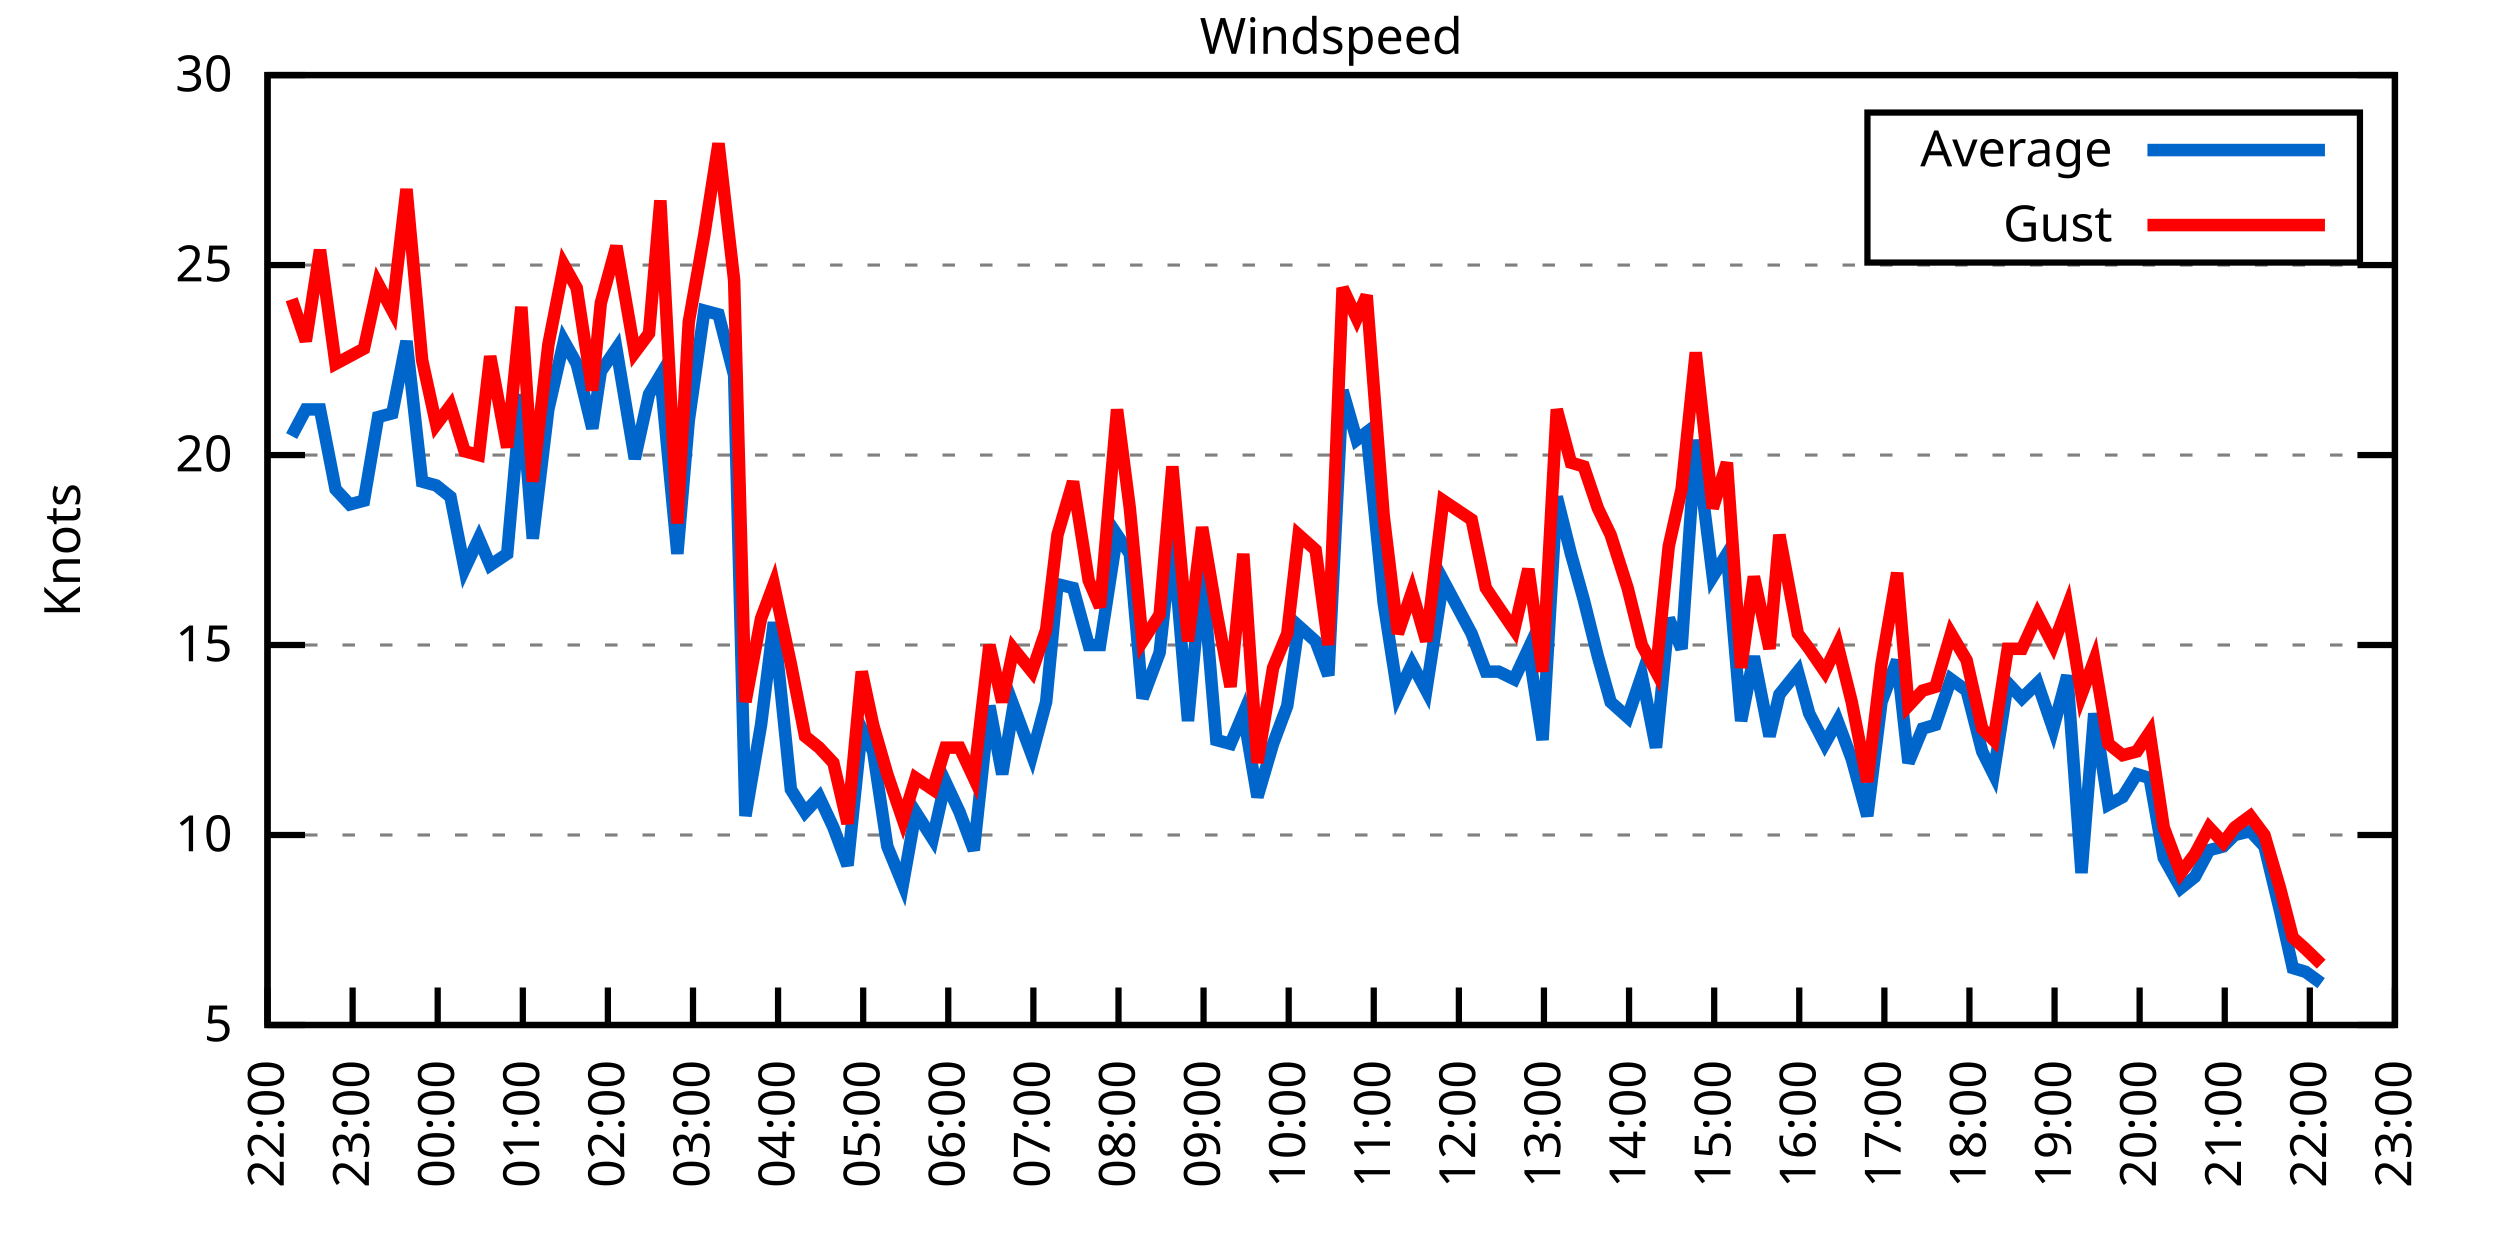
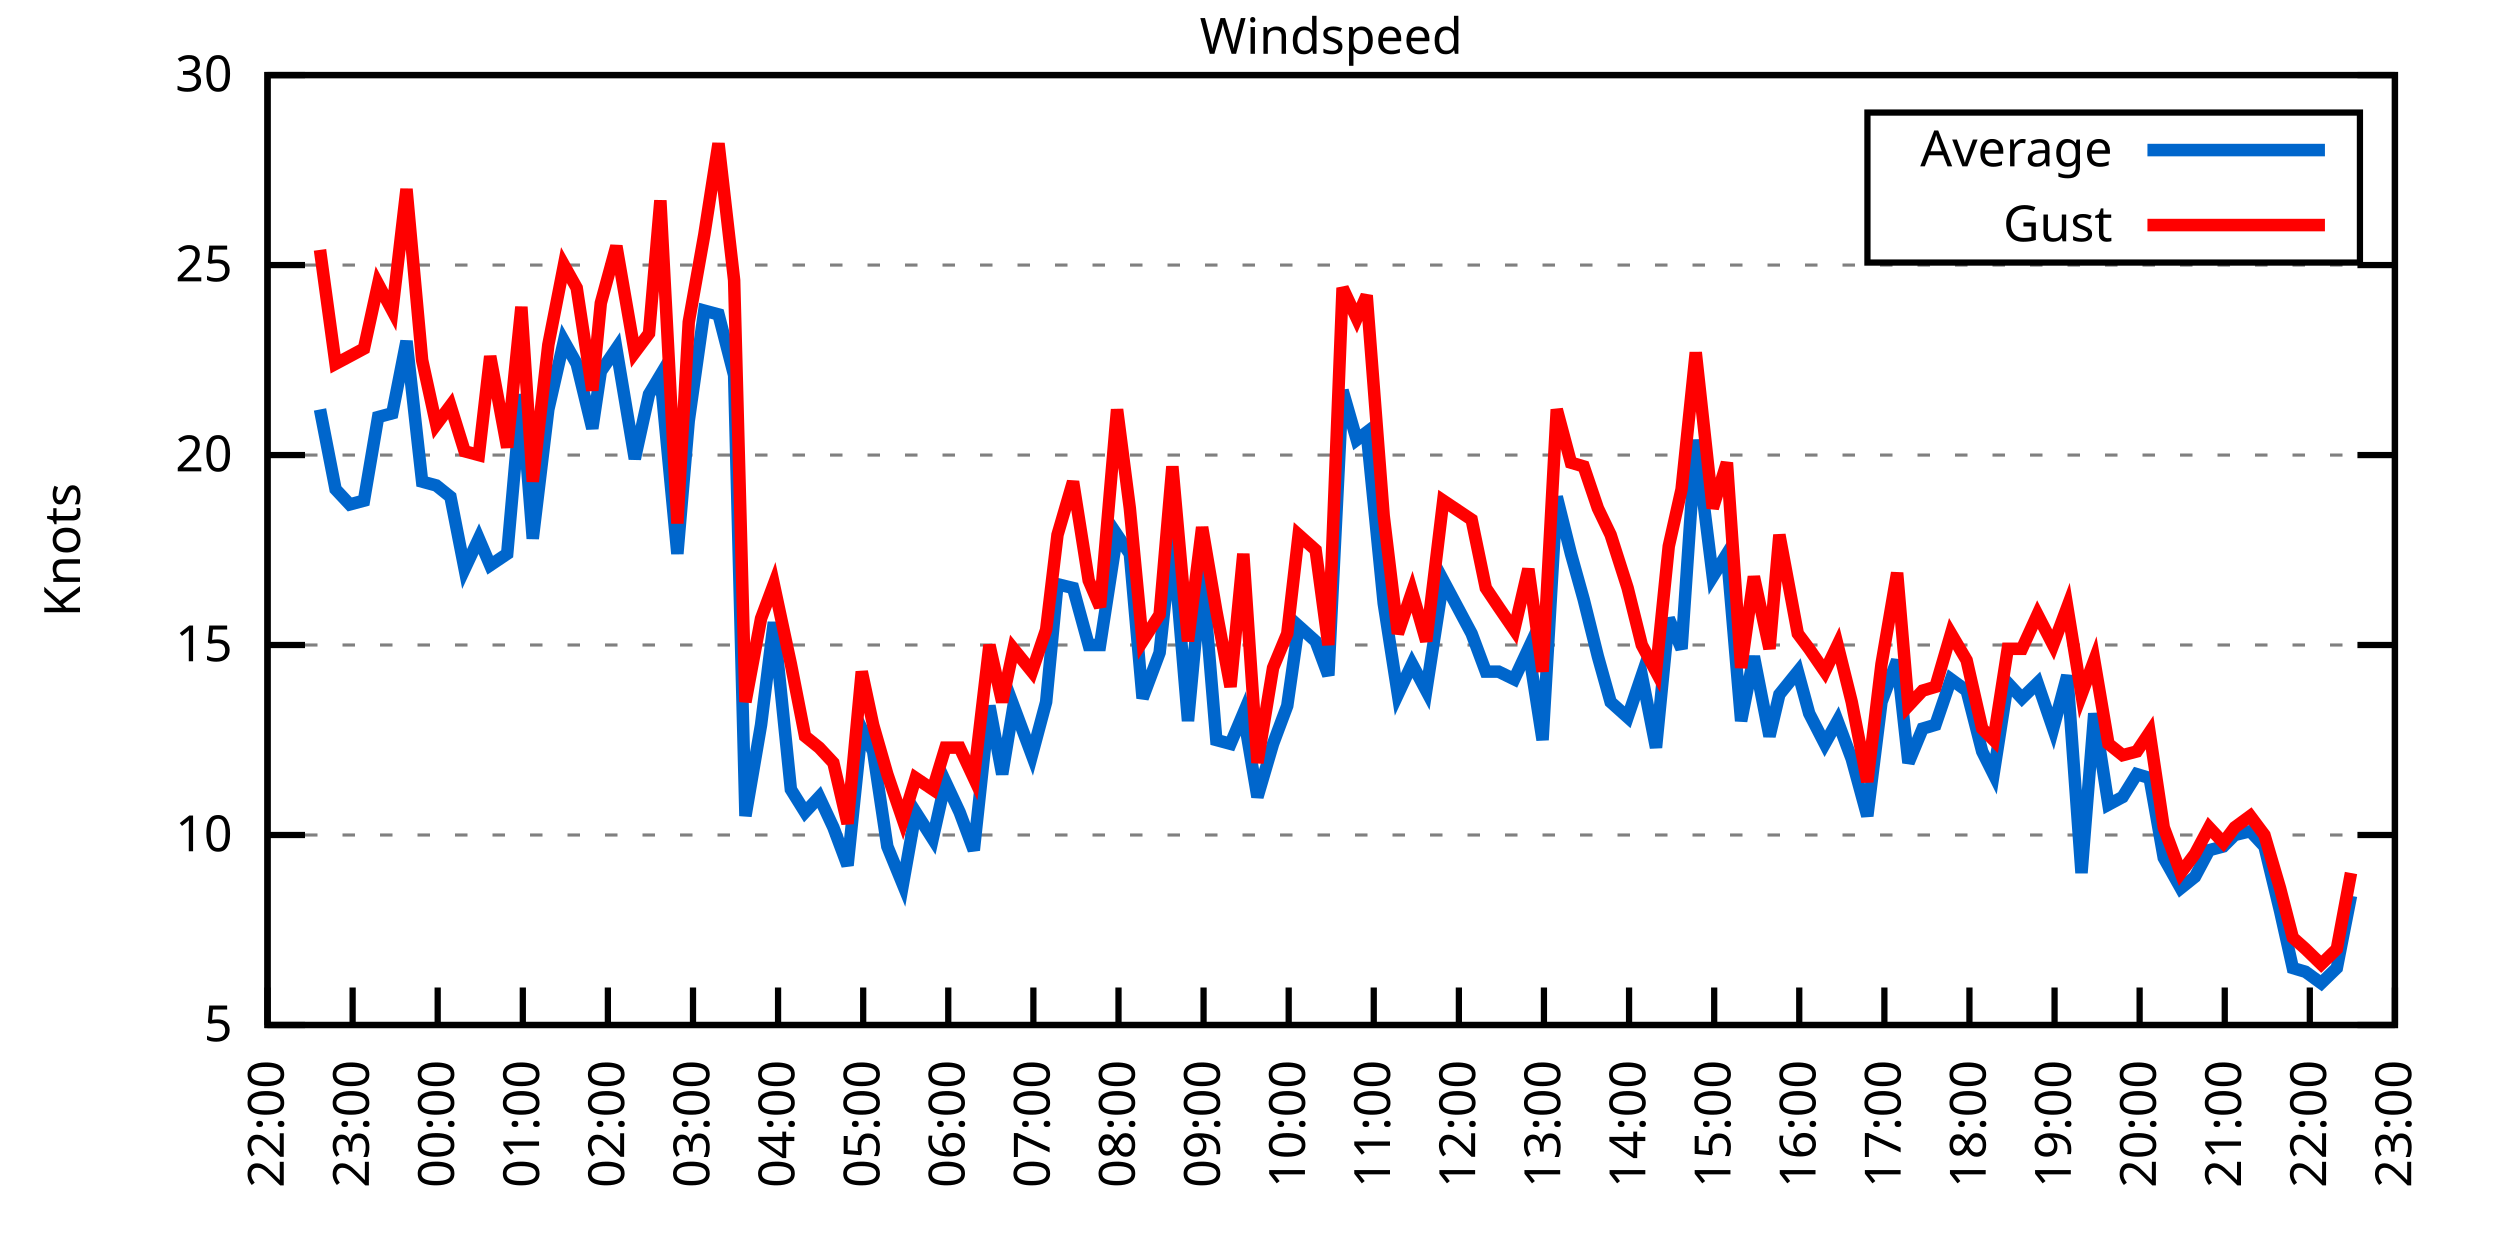
<svg xmlns="http://www.w3.org/2000/svg" xmlns:xlink="http://www.w3.org/1999/xlink" width="400" height="200" viewBox="0 0 400 200">
  <g id="gnuplot_canvas">
    <rect x="0" y="0" width="400" height="200" fill="none" />
    <defs>
      <circle id="gpDot" r="0.5" stroke-width="0.5" stroke="currentColor" />
      <path id="gpPt0" stroke-width="0.333" stroke="currentColor" d="M-1,0 h2 M0,-1 v2" />
      <path id="gpPt1" stroke-width="0.333" stroke="currentColor" d="M-1,-1 L1,1 M1,-1 L-1,1" />
      <path id="gpPt2" stroke-width="0.333" stroke="currentColor" d="M-1,0 L1,0 M0,-1 L0,1 M-1,-1 L1,1 M-1,1 L1,-1" />
      <rect id="gpPt3" stroke-width="0.333" stroke="currentColor" x="-1" y="-1" width="2" height="2" />
      <rect id="gpPt4" stroke-width="0.333" stroke="currentColor" fill="currentColor" x="-1" y="-1" width="2" height="2" />
      <circle id="gpPt5" stroke-width="0.333" stroke="currentColor" cx="0" cy="0" r="1" />
      <use xlink:href="#gpPt5" id="gpPt6" fill="currentColor" stroke="none" />
      <path id="gpPt7" stroke-width="0.333" stroke="currentColor" d="M0,-1.33 L-1.33,0.67 L1.33,0.67 z" />
      <use xlink:href="#gpPt7" id="gpPt8" fill="currentColor" stroke="none" />
      <use xlink:href="#gpPt7" id="gpPt9" stroke="currentColor" transform="rotate(180)" />
      <use xlink:href="#gpPt9" id="gpPt10" fill="currentColor" stroke="none" />
      <use xlink:href="#gpPt3" id="gpPt11" stroke="currentColor" transform="rotate(45)" />
      <use xlink:href="#gpPt11" id="gpPt12" fill="currentColor" stroke="none" />
      <path id="gpPt13" stroke-width="0.333" stroke="currentColor" d="M0,1.330 L1.265,0.411 L0.782,-1.067 L-0.782,-1.076 L-1.265,0.411 z" />
      <use xlink:href="#gpPt13" id="gpPt14" fill="currentColor" stroke="none" />
      <filter id="textbox" filterUnits="objectBoundingBox" x="0" y="0" height="1" width="1">
        <feFlood flood-color="white" flood-opacity="1" result="bgnd" />
        <feComposite in="SourceGraphic" in2="bgnd" operator="atop" />
      </filter>
      <filter id="greybox" filterUnits="objectBoundingBox" x="0" y="0" height="1" width="1">
        <feFlood flood-color="lightgrey" flood-opacity="1" result="grey" />
        <feComposite in="SourceGraphic" in2="grey" operator="atop" />
      </filter>
    </defs>
    <g fill="none" color="white" stroke="currentColor" stroke-width="1.00" stroke-linecap="butt" stroke-linejoin="miter">
</g>
    <g fill="none" color="black" stroke="currentColor" stroke-width="1.00" stroke-linecap="butt" stroke-linejoin="miter">
      <g stroke="none" shape-rendering="crispEdges">
        <polygon fill="rgb(255, 255, 255)" points="42.80,164.00 383.18,164.00 383.18,12.02 42.80,12.02 " />
      </g>
    </g>
    <g fill="none" color="black" stroke="currentColor" stroke-width="1.00" stroke-linecap="butt" stroke-linejoin="miter">
</g>
    <g fill="none" color="black" stroke="black" stroke-width="0.50" stroke-linecap="butt" stroke-linejoin="miter">
</g>
    <g fill="none" color="gray" stroke="currentColor" stroke-width="0.50" stroke-linecap="butt" stroke-linejoin="miter">
      <path stroke="gray" stroke-dasharray="2,4" class="gridline" d="M42.80,164.00 L383.19,164.00  " />
    </g>
    <g fill="none" color="gray" stroke="gray" stroke-width="1.00" stroke-linecap="butt" stroke-linejoin="miter">
</g>
    <g fill="none" color="black" stroke="currentColor" stroke-width="1.00" stroke-linecap="butt" stroke-linejoin="miter">
      <path stroke="black" d="M42.80,164.00 L48.80,164.00 M383.19,164.00 L377.19,164.00  " />
      <g transform="translate(37.20,166.60)" stroke="none" fill="black" font-family="Sans" font-size="8.00" text-anchor="end">
        <text>
          <tspan font-family="Sans"> 5</tspan>
        </text>
      </g>
    </g>
    <g fill="none" color="black" stroke="currentColor" stroke-width="1.00" stroke-linecap="butt" stroke-linejoin="miter">
</g>
    <g fill="none" color="black" stroke="black" stroke-width="0.50" stroke-linecap="butt" stroke-linejoin="miter">
</g>
    <g fill="none" color="gray" stroke="currentColor" stroke-width="0.50" stroke-linecap="butt" stroke-linejoin="miter">
      <path stroke="gray" stroke-dasharray="2,4" class="gridline" d="M42.80,133.60 L383.19,133.60  " />
    </g>
    <g fill="none" color="gray" stroke="gray" stroke-width="1.00" stroke-linecap="butt" stroke-linejoin="miter">
</g>
    <g fill="none" color="black" stroke="currentColor" stroke-width="1.00" stroke-linecap="butt" stroke-linejoin="miter">
      <path stroke="black" d="M42.80,133.60 L48.80,133.60 M383.19,133.60 L377.19,133.60  " />
      <g transform="translate(37.20,136.20)" stroke="none" fill="black" font-family="Sans" font-size="8.00" text-anchor="end">
        <text>
          <tspan font-family="Sans"> 10</tspan>
        </text>
      </g>
    </g>
    <g fill="none" color="black" stroke="currentColor" stroke-width="1.00" stroke-linecap="butt" stroke-linejoin="miter">
</g>
    <g fill="none" color="black" stroke="black" stroke-width="0.50" stroke-linecap="butt" stroke-linejoin="miter">
</g>
    <g fill="none" color="gray" stroke="currentColor" stroke-width="0.50" stroke-linecap="butt" stroke-linejoin="miter">
      <path stroke="gray" stroke-dasharray="2,4" class="gridline" d="M42.80,103.20 L383.19,103.20  " />
    </g>
    <g fill="none" color="gray" stroke="gray" stroke-width="1.00" stroke-linecap="butt" stroke-linejoin="miter">
</g>
    <g fill="none" color="black" stroke="currentColor" stroke-width="1.00" stroke-linecap="butt" stroke-linejoin="miter">
      <path stroke="black" d="M42.80,103.20 L48.80,103.20 M383.19,103.20 L377.19,103.20  " />
      <g transform="translate(37.20,105.80)" stroke="none" fill="black" font-family="Sans" font-size="8.00" text-anchor="end">
        <text>
          <tspan font-family="Sans"> 15</tspan>
        </text>
      </g>
    </g>
    <g fill="none" color="black" stroke="currentColor" stroke-width="1.00" stroke-linecap="butt" stroke-linejoin="miter">
</g>
    <g fill="none" color="black" stroke="black" stroke-width="0.50" stroke-linecap="butt" stroke-linejoin="miter">
</g>
    <g fill="none" color="gray" stroke="currentColor" stroke-width="0.50" stroke-linecap="butt" stroke-linejoin="miter">
      <path stroke="gray" stroke-dasharray="2,4" class="gridline" d="M42.80,72.81 L383.19,72.81  " />
    </g>
    <g fill="none" color="gray" stroke="gray" stroke-width="1.00" stroke-linecap="butt" stroke-linejoin="miter">
</g>
    <g fill="none" color="black" stroke="currentColor" stroke-width="1.00" stroke-linecap="butt" stroke-linejoin="miter">
      <path stroke="black" d="M42.80,72.81 L48.80,72.81 M383.19,72.81 L377.19,72.81  " />
      <g transform="translate(37.20,75.41)" stroke="none" fill="black" font-family="Sans" font-size="8.00" text-anchor="end">
        <text>
          <tspan font-family="Sans"> 20</tspan>
        </text>
      </g>
    </g>
    <g fill="none" color="black" stroke="currentColor" stroke-width="1.00" stroke-linecap="butt" stroke-linejoin="miter">
</g>
    <g fill="none" color="black" stroke="black" stroke-width="0.50" stroke-linecap="butt" stroke-linejoin="miter">
</g>
    <g fill="none" color="gray" stroke="currentColor" stroke-width="0.50" stroke-linecap="butt" stroke-linejoin="miter">
      <path stroke="gray" stroke-dasharray="2,4" class="gridline" d="M42.80,42.41 L383.19,42.41  " />
    </g>
    <g fill="none" color="gray" stroke="gray" stroke-width="1.00" stroke-linecap="butt" stroke-linejoin="miter">
</g>
    <g fill="none" color="black" stroke="currentColor" stroke-width="1.00" stroke-linecap="butt" stroke-linejoin="miter">
      <path stroke="black" d="M42.80,42.41 L48.80,42.41 M383.19,42.41 L377.19,42.41  " />
      <g transform="translate(37.20,45.01)" stroke="none" fill="black" font-family="Sans" font-size="8.00" text-anchor="end">
        <text>
          <tspan font-family="Sans"> 25</tspan>
        </text>
      </g>
    </g>
    <g fill="none" color="black" stroke="currentColor" stroke-width="1.00" stroke-linecap="butt" stroke-linejoin="miter">
</g>
    <g fill="none" color="black" stroke="black" stroke-width="0.50" stroke-linecap="butt" stroke-linejoin="miter">
</g>
    <g fill="none" color="gray" stroke="currentColor" stroke-width="0.50" stroke-linecap="butt" stroke-linejoin="miter">
      <path stroke="gray" stroke-dasharray="2,4" class="gridline" d="M42.80,12.01 L383.19,12.01  " />
    </g>
    <g fill="none" color="gray" stroke="gray" stroke-width="1.00" stroke-linecap="butt" stroke-linejoin="miter">
</g>
    <g fill="none" color="black" stroke="currentColor" stroke-width="1.00" stroke-linecap="butt" stroke-linejoin="miter">
      <path stroke="black" d="M42.80,12.01 L48.80,12.01 M383.19,12.01 L377.19,12.01  " />
      <g transform="translate(37.20,14.61)" stroke="none" fill="black" font-family="Sans" font-size="8.00" text-anchor="end">
        <text>
          <tspan font-family="Sans"> 30</tspan>
        </text>
      </g>
    </g>
    <g fill="none" color="black" stroke="currentColor" stroke-width="1.00" stroke-linecap="butt" stroke-linejoin="miter">
      <path stroke="black" d="M42.80,164.00 L42.80,158.00  " />
      <g transform="translate(45.40,169.60) rotate(270.00)" stroke="none" fill="black" font-family="Sans" font-size="8.00" text-anchor="end">
        <text>
          <tspan font-family="Sans">22:00</tspan>
        </text>
      </g>
    </g>
    <g fill="none" color="black" stroke="currentColor" stroke-width="1.00" stroke-linecap="butt" stroke-linejoin="miter">
      <path stroke="black" d="M56.42,164.00 L56.42,158.00  " />
      <g transform="translate(59.02,169.60) rotate(270.00)" stroke="none" fill="black" font-family="Sans" font-size="8.00" text-anchor="end">
        <text>
          <tspan font-family="Sans">23:00</tspan>
        </text>
      </g>
    </g>
    <g fill="none" color="black" stroke="currentColor" stroke-width="1.00" stroke-linecap="butt" stroke-linejoin="miter">
      <path stroke="black" d="M70.03,164.00 L70.03,158.00  " />
      <g transform="translate(72.63,169.60) rotate(270.00)" stroke="none" fill="black" font-family="Sans" font-size="8.00" text-anchor="end">
        <text>
          <tspan font-family="Sans">00:00</tspan>
        </text>
      </g>
    </g>
    <g fill="none" color="black" stroke="currentColor" stroke-width="1.00" stroke-linecap="butt" stroke-linejoin="miter">
      <path stroke="black" d="M83.65,164.00 L83.65,158.00  " />
      <g transform="translate(86.25,169.60) rotate(270.00)" stroke="none" fill="black" font-family="Sans" font-size="8.00" text-anchor="end">
        <text>
          <tspan font-family="Sans">01:00</tspan>
        </text>
      </g>
    </g>
    <g fill="none" color="black" stroke="currentColor" stroke-width="1.00" stroke-linecap="butt" stroke-linejoin="miter">
      <path stroke="black" d="M97.26,164.00 L97.26,158.00  " />
      <g transform="translate(99.86,169.60) rotate(270.00)" stroke="none" fill="black" font-family="Sans" font-size="8.00" text-anchor="end">
        <text>
          <tspan font-family="Sans">02:00</tspan>
        </text>
      </g>
    </g>
    <g fill="none" color="black" stroke="currentColor" stroke-width="1.00" stroke-linecap="butt" stroke-linejoin="miter">
      <path stroke="black" d="M110.88,164.00 L110.88,158.00  " />
      <g transform="translate(113.48,169.60) rotate(270.00)" stroke="none" fill="black" font-family="Sans" font-size="8.00" text-anchor="end">
        <text>
          <tspan font-family="Sans">03:00</tspan>
        </text>
      </g>
    </g>
    <g fill="none" color="black" stroke="currentColor" stroke-width="1.00" stroke-linecap="butt" stroke-linejoin="miter">
      <path stroke="black" d="M124.49,164.00 L124.49,158.00  " />
      <g transform="translate(127.09,169.60) rotate(270.00)" stroke="none" fill="black" font-family="Sans" font-size="8.00" text-anchor="end">
        <text>
          <tspan font-family="Sans">04:00</tspan>
        </text>
      </g>
    </g>
    <g fill="none" color="black" stroke="currentColor" stroke-width="1.00" stroke-linecap="butt" stroke-linejoin="miter">
      <path stroke="black" d="M138.11,164.00 L138.11,158.00  " />
      <g transform="translate(140.71,169.60) rotate(270.00)" stroke="none" fill="black" font-family="Sans" font-size="8.00" text-anchor="end">
        <text>
          <tspan font-family="Sans">05:00</tspan>
        </text>
      </g>
    </g>
    <g fill="none" color="black" stroke="currentColor" stroke-width="1.00" stroke-linecap="butt" stroke-linejoin="miter">
      <path stroke="black" d="M151.72,164.00 L151.72,158.00  " />
      <g transform="translate(154.32,169.60) rotate(270.00)" stroke="none" fill="black" font-family="Sans" font-size="8.00" text-anchor="end">
        <text>
          <tspan font-family="Sans">06:00</tspan>
        </text>
      </g>
    </g>
    <g fill="none" color="black" stroke="currentColor" stroke-width="1.00" stroke-linecap="butt" stroke-linejoin="miter">
      <path stroke="black" d="M165.34,164.00 L165.34,158.00  " />
      <g transform="translate(167.94,169.60) rotate(270.00)" stroke="none" fill="black" font-family="Sans" font-size="8.00" text-anchor="end">
        <text>
          <tspan font-family="Sans">07:00</tspan>
        </text>
      </g>
    </g>
    <g fill="none" color="black" stroke="currentColor" stroke-width="1.00" stroke-linecap="butt" stroke-linejoin="miter">
      <path stroke="black" d="M178.96,164.00 L178.96,158.00  " />
      <g transform="translate(181.56,169.60) rotate(270.00)" stroke="none" fill="black" font-family="Sans" font-size="8.00" text-anchor="end">
        <text>
          <tspan font-family="Sans">08:00</tspan>
        </text>
      </g>
    </g>
    <g fill="none" color="black" stroke="currentColor" stroke-width="1.00" stroke-linecap="butt" stroke-linejoin="miter">
      <path stroke="black" d="M192.57,164.00 L192.57,158.00  " />
      <g transform="translate(195.17,169.60) rotate(270.00)" stroke="none" fill="black" font-family="Sans" font-size="8.00" text-anchor="end">
        <text>
          <tspan font-family="Sans">09:00</tspan>
        </text>
      </g>
    </g>
    <g fill="none" color="black" stroke="currentColor" stroke-width="1.00" stroke-linecap="butt" stroke-linejoin="miter">
      <path stroke="black" d="M206.19,164.00 L206.19,158.00  " />
      <g transform="translate(208.79,169.60) rotate(270.00)" stroke="none" fill="black" font-family="Sans" font-size="8.00" text-anchor="end">
        <text>
          <tspan font-family="Sans">10:00</tspan>
        </text>
      </g>
    </g>
    <g fill="none" color="black" stroke="currentColor" stroke-width="1.00" stroke-linecap="butt" stroke-linejoin="miter">
      <path stroke="black" d="M219.80,164.00 L219.80,158.00  " />
      <g transform="translate(222.40,169.60) rotate(270.00)" stroke="none" fill="black" font-family="Sans" font-size="8.00" text-anchor="end">
        <text>
          <tspan font-family="Sans">11:00</tspan>
        </text>
      </g>
    </g>
    <g fill="none" color="black" stroke="currentColor" stroke-width="1.00" stroke-linecap="butt" stroke-linejoin="miter">
      <path stroke="black" d="M233.42,164.00 L233.42,158.00  " />
      <g transform="translate(236.02,169.60) rotate(270.00)" stroke="none" fill="black" font-family="Sans" font-size="8.00" text-anchor="end">
        <text>
          <tspan font-family="Sans">12:00</tspan>
        </text>
      </g>
    </g>
    <g fill="none" color="black" stroke="currentColor" stroke-width="1.00" stroke-linecap="butt" stroke-linejoin="miter">
      <path stroke="black" d="M247.03,164.00 L247.03,158.00  " />
      <g transform="translate(249.63,169.60) rotate(270.00)" stroke="none" fill="black" font-family="Sans" font-size="8.00" text-anchor="end">
        <text>
          <tspan font-family="Sans">13:00</tspan>
        </text>
      </g>
    </g>
    <g fill="none" color="black" stroke="currentColor" stroke-width="1.00" stroke-linecap="butt" stroke-linejoin="miter">
      <path stroke="black" d="M260.65,164.00 L260.65,158.00  " />
      <g transform="translate(263.25,169.60) rotate(270.00)" stroke="none" fill="black" font-family="Sans" font-size="8.00" text-anchor="end">
        <text>
          <tspan font-family="Sans">14:00</tspan>
        </text>
      </g>
    </g>
    <g fill="none" color="black" stroke="currentColor" stroke-width="1.00" stroke-linecap="butt" stroke-linejoin="miter">
      <path stroke="black" d="M274.27,164.00 L274.27,158.00  " />
      <g transform="translate(276.87,169.60) rotate(270.00)" stroke="none" fill="black" font-family="Sans" font-size="8.00" text-anchor="end">
        <text>
          <tspan font-family="Sans">15:00</tspan>
        </text>
      </g>
    </g>
    <g fill="none" color="black" stroke="currentColor" stroke-width="1.00" stroke-linecap="butt" stroke-linejoin="miter">
      <path stroke="black" d="M287.88,164.00 L287.88,158.00  " />
      <g transform="translate(290.48,169.60) rotate(270.00)" stroke="none" fill="black" font-family="Sans" font-size="8.00" text-anchor="end">
        <text>
          <tspan font-family="Sans">16:00</tspan>
        </text>
      </g>
    </g>
    <g fill="none" color="black" stroke="currentColor" stroke-width="1.00" stroke-linecap="butt" stroke-linejoin="miter">
      <path stroke="black" d="M301.50,164.00 L301.50,158.00  " />
      <g transform="translate(304.10,169.60) rotate(270.00)" stroke="none" fill="black" font-family="Sans" font-size="8.00" text-anchor="end">
        <text>
          <tspan font-family="Sans">17:00</tspan>
        </text>
      </g>
    </g>
    <g fill="none" color="black" stroke="currentColor" stroke-width="1.00" stroke-linecap="butt" stroke-linejoin="miter">
      <path stroke="black" d="M315.11,164.00 L315.11,158.00  " />
      <g transform="translate(317.71,169.60) rotate(270.00)" stroke="none" fill="black" font-family="Sans" font-size="8.00" text-anchor="end">
        <text>
          <tspan font-family="Sans">18:00</tspan>
        </text>
      </g>
    </g>
    <g fill="none" color="black" stroke="currentColor" stroke-width="1.00" stroke-linecap="butt" stroke-linejoin="miter">
      <path stroke="black" d="M328.73,164.00 L328.73,158.00  " />
      <g transform="translate(331.33,169.60) rotate(270.00)" stroke="none" fill="black" font-family="Sans" font-size="8.00" text-anchor="end">
        <text>
          <tspan font-family="Sans">19:00</tspan>
        </text>
      </g>
    </g>
    <g fill="none" color="black" stroke="currentColor" stroke-width="1.00" stroke-linecap="butt" stroke-linejoin="miter">
      <path stroke="black" d="M342.34,164.00 L342.34,158.00  " />
      <g transform="translate(344.94,169.60) rotate(270.00)" stroke="none" fill="black" font-family="Sans" font-size="8.00" text-anchor="end">
        <text>
          <tspan font-family="Sans">20:00</tspan>
        </text>
      </g>
    </g>
    <g fill="none" color="black" stroke="currentColor" stroke-width="1.00" stroke-linecap="butt" stroke-linejoin="miter">
      <path stroke="black" d="M355.96,164.00 L355.96,158.00  " />
      <g transform="translate(358.56,169.60) rotate(270.00)" stroke="none" fill="black" font-family="Sans" font-size="8.00" text-anchor="end">
        <text>
          <tspan font-family="Sans">21:00</tspan>
        </text>
      </g>
    </g>
    <g fill="none" color="black" stroke="currentColor" stroke-width="1.00" stroke-linecap="butt" stroke-linejoin="miter">
      <path stroke="black" d="M369.57,164.00 L369.57,158.00  " />
      <g transform="translate(372.17,169.60) rotate(270.00)" stroke="none" fill="black" font-family="Sans" font-size="8.00" text-anchor="end">
        <text>
          <tspan font-family="Sans">22:00</tspan>
        </text>
      </g>
    </g>
    <g fill="none" color="black" stroke="currentColor" stroke-width="1.00" stroke-linecap="butt" stroke-linejoin="miter">
      <path stroke="black" d="M383.19,164.00 L383.19,158.00  " />
      <g transform="translate(385.79,169.60) rotate(270.00)" stroke="none" fill="black" font-family="Sans" font-size="8.00" text-anchor="end">
        <text>
          <tspan font-family="Sans">23:00</tspan>
        </text>
      </g>
    </g>
    <g fill="none" color="black" stroke="currentColor" stroke-width="1.00" stroke-linecap="butt" stroke-linejoin="miter">
</g>
    <g fill="none" color="black" stroke="currentColor" stroke-width="1.00" stroke-linecap="butt" stroke-linejoin="miter">
      <path stroke="black" d="M42.80,12.01 L42.80,164.00 L383.19,164.00 L383.19,12.01 L42.80,12.01 Z  " />
    </g>
    <g fill="none" color="black" stroke="currentColor" stroke-width="1.00" stroke-linecap="butt" stroke-linejoin="miter">
</g>
    <g fill="none" color="black" stroke="currentColor" stroke-width="1.00" stroke-linecap="butt" stroke-linejoin="miter">
      <path stroke="black" d="M298.79,42.01 L298.79,18.01 L377.59,18.01 L377.59,42.01 L298.79,42.01 Z  " />
    </g>
    <g id="Windspeed_plot_1">
      <g fill="none" color="white" stroke="black" stroke-width="2.00" stroke-linecap="butt" stroke-linejoin="miter">
</g>
      <g fill="none" color="black" stroke="currentColor" stroke-width="2.00" stroke-linecap="butt" stroke-linejoin="miter">
        <g transform="translate(337.99,26.61)" stroke="none" fill="black" font-family="Sans" font-size="8.00" text-anchor="end">
          <text>
            <tspan font-family="Sans">Average</tspan>
          </text>
        </g>
      </g>
      <g fill="none" color="black" stroke="currentColor" stroke-width="2.00" stroke-linecap="butt" stroke-linejoin="miter">
-         <path stroke="rgb(  0, 102, 204)" d="M343.59,24.01 L371.99,24.01 M46.66,69.77 L48.93,65.51 L51.20,65.51 L53.69,78.28 L55.96,80.71 L58.23,80.10   L60.50,66.73 L62.77,66.12 L65.04,54.57 L67.54,77.06 L69.80,77.67 L72.07,79.49 L74.34,91.04 L76.61,86.18   L78.43,90.44 L81.15,88.61 L83.42,63.08 L85.24,86.18 L87.73,65.51 L90.23,54.57 L92.27,58.21 L94.77,68.55   L96.13,59.43 L98.62,55.78 L101.57,73.41 L103.84,63.08 L105.66,60.04 L108.38,88.61 L110.20,67.33 L112.69,49.70   L114.96,50.31 L117.46,60.04 L119.27,130.56 L121.77,115.97 L123.81,99.56 L126.54,126.31 L128.81,129.95 L131.07,127.52   L133.34,132.39 L135.61,138.47 L137.88,116.58 L139.70,120.23 L141.97,135.43 L144.46,141.51 L146.51,129.95 L149.23,134.21   L151.27,125.09 L153.54,129.95 L155.81,136.03 L158.31,112.93 L160.35,123.87 L162.16,112.93 L165.11,120.83 L167.38,112.32   L169.20,93.48 L171.69,94.08 L174.19,103.20 L176.01,103.20 L178.73,85.57 L180.77,88.61 L182.81,111.72 L185.54,104.42   L187.58,85.57 L190.08,115.36 L192.34,91.04 L194.61,118.40 L196.88,119.01 L198.93,114.15 L201.19,127.52 L203.69,119.01   L205.96,112.93 L207.78,100.16 L210.50,102.60 L212.54,108.07 L214.81,62.47 L217.08,70.37 L218.67,69.16 L221.39,96.52   L223.66,111.11 L225.93,106.24 L228.20,110.50 L230.92,92.87 L235.46,101.38 L237.73,107.46 L239.77,107.46 L242.27,108.68   L244.54,103.81 L246.81,118.40 L249.08,79.49 L251.35,88.61 L253.39,95.91 L255.66,105.03 L257.70,112.32 L260.42,114.76   L262.69,108.07 L264.96,119.62 L267.00,98.95 L269.05,103.81 L271.32,70.37 L274.04,92.26 L276.31,88.61 L278.58,115.36   L280.62,105.03 L283.12,117.80 L284.70,111.11 L287.65,107.46 L289.47,114.15 L291.97,119.01 L294.01,115.36 L296.28,121.44   L298.77,130.56 L301.04,112.32 L303.54,105.64 L305.35,122.05 L307.62,116.58 L309.67,115.97 L312.16,108.68 L314.66,110.50   L317.15,120.23 L318.97,123.87 L321.24,109.28 L323.51,111.72 L326.00,109.28 L328.50,116.58 L330.77,108.07 L333.04,139.68   L335.08,114.15 L337.35,128.74 L339.62,127.52 L341.89,123.87 L343.93,124.48 L346.20,137.25 L348.92,142.11 L351.19,140.29   L353.46,136.03 L355.73,135.43 L357.55,133.60 L360.04,132.99 L362.31,135.43 L364.81,145.76 L366.85,154.88 L368.89,155.49   L371.39,157.31  " />
+         <path stroke="rgb(  0, 102, 204)" d="M343.59,24.01 L371.99,24.01 M51.20,65.51 L53.69,78.28 L55.96,80.71 L58.23,80.10 L60.50,66.73 L62.77,66.12   L65.04,54.57 L67.54,77.06 L69.80,77.67 L72.07,79.49 L74.34,91.04 L76.61,86.18 L78.43,90.44 L81.15,88.61   L83.42,63.08 L85.24,86.18 L87.73,65.51 L90.23,54.57 L92.27,58.21 L94.77,68.55 L96.13,59.43 L98.62,55.78   L101.57,73.41 L103.84,63.08 L105.66,60.04 L108.38,88.61 L110.20,67.33 L112.69,49.70 L114.96,50.31 L117.46,60.04   L119.27,130.56 L121.77,115.97 L123.81,99.56 L126.54,126.31 L128.81,129.95 L131.07,127.52 L133.34,132.39 L135.61,138.47   L137.88,116.58 L139.70,120.23 L141.97,135.43 L144.46,141.51 L146.51,129.95 L149.23,134.21 L151.27,125.09 L153.54,129.95   L155.81,136.03 L158.31,112.93 L160.35,123.87 L162.16,112.93 L165.11,120.83 L167.38,112.32 L169.20,93.48 L171.69,94.08   L174.19,103.20 L176.01,103.20 L178.73,85.57 L180.77,88.61 L182.81,111.72 L185.54,104.42 L187.58,85.57 L190.08,115.36   L192.34,91.04 L194.61,118.40 L196.88,119.01 L198.93,114.15 L201.19,127.52 L203.69,119.01 L205.96,112.93 L207.78,100.16   L210.50,102.60 L212.54,108.07 L214.81,62.47 L217.08,70.37 L218.67,69.16 L221.39,96.52 L223.66,111.11 L225.93,106.24   L228.20,110.50 L230.92,92.87 L235.46,101.38 L237.73,107.46 L239.77,107.46 L242.27,108.68 L244.54,103.81 L246.81,118.40   L249.08,79.49 L251.35,88.61 L253.39,95.91 L255.66,105.03 L257.70,112.32 L260.42,114.76 L262.69,108.07 L264.96,119.62   L267.00,98.95 L269.05,103.81 L271.32,70.37 L274.04,92.26 L276.31,88.61 L278.58,115.36 L280.62,105.03 L283.12,117.80   L284.70,111.11 L287.65,107.46 L289.47,114.15 L291.97,119.01 L294.01,115.36 L296.28,121.44 L298.77,130.56 L301.04,112.32   L303.54,105.64 L305.35,122.05 L307.62,116.58 L309.67,115.97 L312.16,108.68 L314.66,110.50 L317.15,120.23 L318.97,123.87   L321.24,109.28 L323.51,111.72 L326.00,109.28 L328.50,116.58 L330.77,108.07 L333.04,139.68 L335.08,114.15 L337.35,128.74   L339.62,127.52 L341.89,123.87 L343.93,124.48 L346.20,137.25 L348.92,142.11 L351.19,140.29 L353.46,136.03 L355.73,135.43   L357.55,133.60 L360.04,132.99 L362.31,135.43 L364.81,145.76 L366.85,154.88 L368.89,155.49 L371.39,157.31 L373.89,154.88   L376.16,143.33  " />
      </g>
    </g>
    <g id="Windspeed_plot_2">
      <g fill="none" color="black" stroke="currentColor" stroke-width="2.00" stroke-linecap="butt" stroke-linejoin="miter">
        <g transform="translate(337.99,38.61)" stroke="none" fill="black" font-family="Sans" font-size="8.00" text-anchor="end">
          <text>
            <tspan font-family="Sans">Gust</tspan>
          </text>
        </g>
      </g>
      <g fill="none" color="black" stroke="currentColor" stroke-width="2.00" stroke-linecap="butt" stroke-linejoin="miter">
-         <path stroke="rgb(255,   0,   0)" d="M343.59,36.01 L371.99,36.01 M46.66,47.88 L48.93,54.57 L51.20,39.98 L53.69,58.21 L55.96,57.00 L58.23,55.78   L60.50,45.45 L62.77,49.70 L65.04,30.25 L67.54,57.61 L69.80,67.94 L72.07,64.90 L74.34,72.20 L76.61,72.81   L78.43,57.00 L81.15,71.59 L83.42,49.10 L85.24,77.06 L87.73,55.18 L90.23,42.41 L92.27,46.06 L94.77,62.47   L96.13,48.49 L98.62,39.37 L101.57,56.39 L103.84,53.35 L105.66,32.07 L108.38,83.75 L110.20,51.53 L112.69,37.54   L114.96,22.95 L117.46,44.84 L119.27,112.32 L121.77,98.95 L123.81,93.48 L126.54,106.24 L128.81,117.80 L131.07,119.62   L133.34,122.05 L135.61,131.78 L137.88,107.46 L139.70,115.97 L141.97,123.87 L144.46,131.17 L146.51,124.48 L149.23,126.31   L151.27,119.62 L153.54,119.62 L155.81,124.48 L158.31,103.20 L160.35,112.32 L162.16,103.81 L165.11,107.46 L167.38,100.77   L169.20,85.57 L171.69,77.06 L174.19,92.87 L176.01,97.12 L178.73,65.51 L180.77,81.32 L182.81,102.60 L185.54,98.34   L187.58,74.63 L190.08,102.60 L192.34,84.36 L194.61,97.73 L196.88,109.89 L198.93,88.61 L201.19,122.05 L203.69,106.85   L205.96,101.38 L207.78,85.57 L210.50,88.00 L212.54,103.20 L214.81,46.06 L217.08,50.92 L218.67,47.27 L221.39,82.53   L223.66,101.38 L225.93,94.69 L228.20,102.60 L230.92,80.10 L235.46,83.14 L237.73,94.08 L239.77,97.12 L242.27,100.77   L244.54,91.04 L246.81,107.46 L249.08,65.51 L251.35,74.02 L253.39,74.63 L255.66,81.32 L257.70,85.57 L260.42,94.08   L262.69,103.20 L264.96,107.46 L267.00,87.40 L269.05,78.28 L271.32,56.39 L274.04,81.32 L276.31,74.02 L278.58,106.85   L280.62,92.26 L283.12,103.81 L284.70,85.57 L287.65,101.38 L289.47,103.81 L291.97,107.46 L294.01,103.20 L296.28,112.32   L298.77,125.09 L301.04,106.24 L303.54,91.65 L305.35,112.93 L307.62,110.50 L309.67,109.89 L312.16,101.38 L314.66,105.64   L317.15,116.58 L318.97,118.40 L321.24,103.81 L323.51,103.81 L326.00,98.34 L328.50,103.20 L330.77,97.12 L333.04,111.11   L335.08,105.64 L337.35,119.01 L339.62,120.83 L341.89,120.23 L343.93,117.19 L346.20,132.39 L348.92,139.68 L351.19,136.64   L353.46,132.39 L355.73,134.82 L357.55,132.39 L360.04,130.56 L362.31,133.60 L364.81,142.11 L366.85,150.02 L368.89,151.84   L371.39,154.27  " />
+         <path stroke="rgb(255,   0,   0)" d="M343.59,36.01 L371.99,36.01 M51.20,39.98 L53.69,58.21 L55.96,57.00 L58.23,55.78 L60.50,45.45 L62.77,49.70   L65.04,30.25 L67.54,57.61 L69.80,67.94 L72.07,64.90 L74.34,72.20 L76.61,72.81 L78.43,57.00 L81.15,71.59   L83.42,49.10 L85.24,77.06 L87.73,55.18 L90.23,42.41 L92.27,46.06 L94.77,62.47 L96.13,48.49 L98.62,39.37   L101.57,56.39 L103.84,53.35 L105.66,32.07 L108.38,83.75 L110.20,51.53 L112.69,37.54 L114.96,22.95 L117.46,44.84   L119.27,112.32 L121.77,98.95 L123.81,93.48 L126.54,106.24 L128.81,117.80 L131.07,119.62 L133.34,122.05 L135.61,131.78   L137.88,107.46 L139.70,115.97 L141.97,123.87 L144.46,131.17 L146.51,124.48 L149.23,126.31 L151.27,119.62 L153.54,119.62   L155.81,124.48 L158.31,103.20 L160.35,112.32 L162.16,103.81 L165.11,107.46 L167.38,100.77 L169.20,85.57 L171.69,77.06   L174.19,92.87 L176.01,97.12 L178.73,65.51 L180.77,81.32 L182.81,102.60 L185.54,98.34 L187.58,74.63 L190.08,102.60   L192.34,84.36 L194.61,97.73 L196.88,109.89 L198.93,88.61 L201.19,122.05 L203.69,106.85 L205.96,101.38 L207.78,85.57   L210.50,88.00 L212.54,103.20 L214.81,46.06 L217.08,50.92 L218.67,47.27 L221.39,82.53 L223.66,101.38 L225.93,94.69   L228.20,102.60 L230.92,80.10 L235.46,83.14 L237.73,94.08 L239.77,97.12 L242.27,100.77 L244.54,91.04 L246.81,107.46   L249.08,65.51 L251.35,74.02 L253.39,74.63 L255.66,81.32 L257.70,85.57 L260.42,94.08 L262.69,103.20 L264.96,107.46   L267.00,87.40 L269.05,78.28 L271.32,56.39 L274.04,81.32 L276.31,74.02 L278.58,106.85 L280.62,92.26 L283.12,103.81   L284.70,85.57 L287.65,101.38 L289.47,103.81 L291.97,107.46 L294.01,103.20 L296.28,112.32 L298.77,125.09 L301.04,106.24   L303.54,91.65 L305.35,112.93 L307.62,110.50 L309.67,109.89 L312.16,101.38 L314.66,105.64 L317.15,116.58 L318.97,118.40   L321.24,103.81 L323.51,103.81 L326.00,98.34 L328.50,103.20 L330.77,97.12 L333.04,111.11 L335.08,105.64 L337.35,119.01   L339.62,120.83 L341.89,120.23 L343.93,117.19 L346.20,132.39 L348.92,139.68 L351.19,136.64 L353.46,132.39 L355.73,134.82   L357.55,132.39 L360.04,130.56 L362.31,133.60 L364.81,142.11 L366.85,150.02 L368.89,151.84 L371.39,154.27 L373.89,151.84   L376.16,139.68  " />
      </g>
    </g>
    <g fill="none" color="black" stroke="currentColor" stroke-width="2.00" stroke-linecap="butt" stroke-linejoin="miter">
</g>
    <g fill="none" color="black" stroke="black" stroke-width="1.00" stroke-linecap="butt" stroke-linejoin="miter">
</g>
    <g fill="none" color="black" stroke="currentColor" stroke-width="1.00" stroke-linecap="butt" stroke-linejoin="miter">
      <path stroke="black" d="M42.80,12.01 L42.80,164.00 L383.19,164.00 L383.19,12.01 L42.80,12.01 Z  " />
      <g transform="translate(12.80,88.01) rotate(270.00)" stroke="none" fill="black" font-family="Sans" font-size="8.00" text-anchor="middle">
        <text>
          <tspan font-family="Sans">Knots</tspan>
        </text>
      </g>
    </g>
    <g fill="none" color="black" stroke="currentColor" stroke-width="1.00" stroke-linecap="butt" stroke-linejoin="miter">
</g>
    <g fill="none" color="black" stroke="currentColor" stroke-width="1.00" stroke-linecap="butt" stroke-linejoin="miter">
      <g transform="translate(212.99,8.61)" stroke="none" fill="black" font-family="Sans" font-size="8.00" text-anchor="middle">
        <text>
          <tspan font-family="Sans">Windspeed</tspan>
        </text>
      </g>
    </g>
    <g fill="none" color="black" stroke="currentColor" stroke-width="1.00" stroke-linecap="butt" stroke-linejoin="miter">
</g>
  </g>
</svg>
